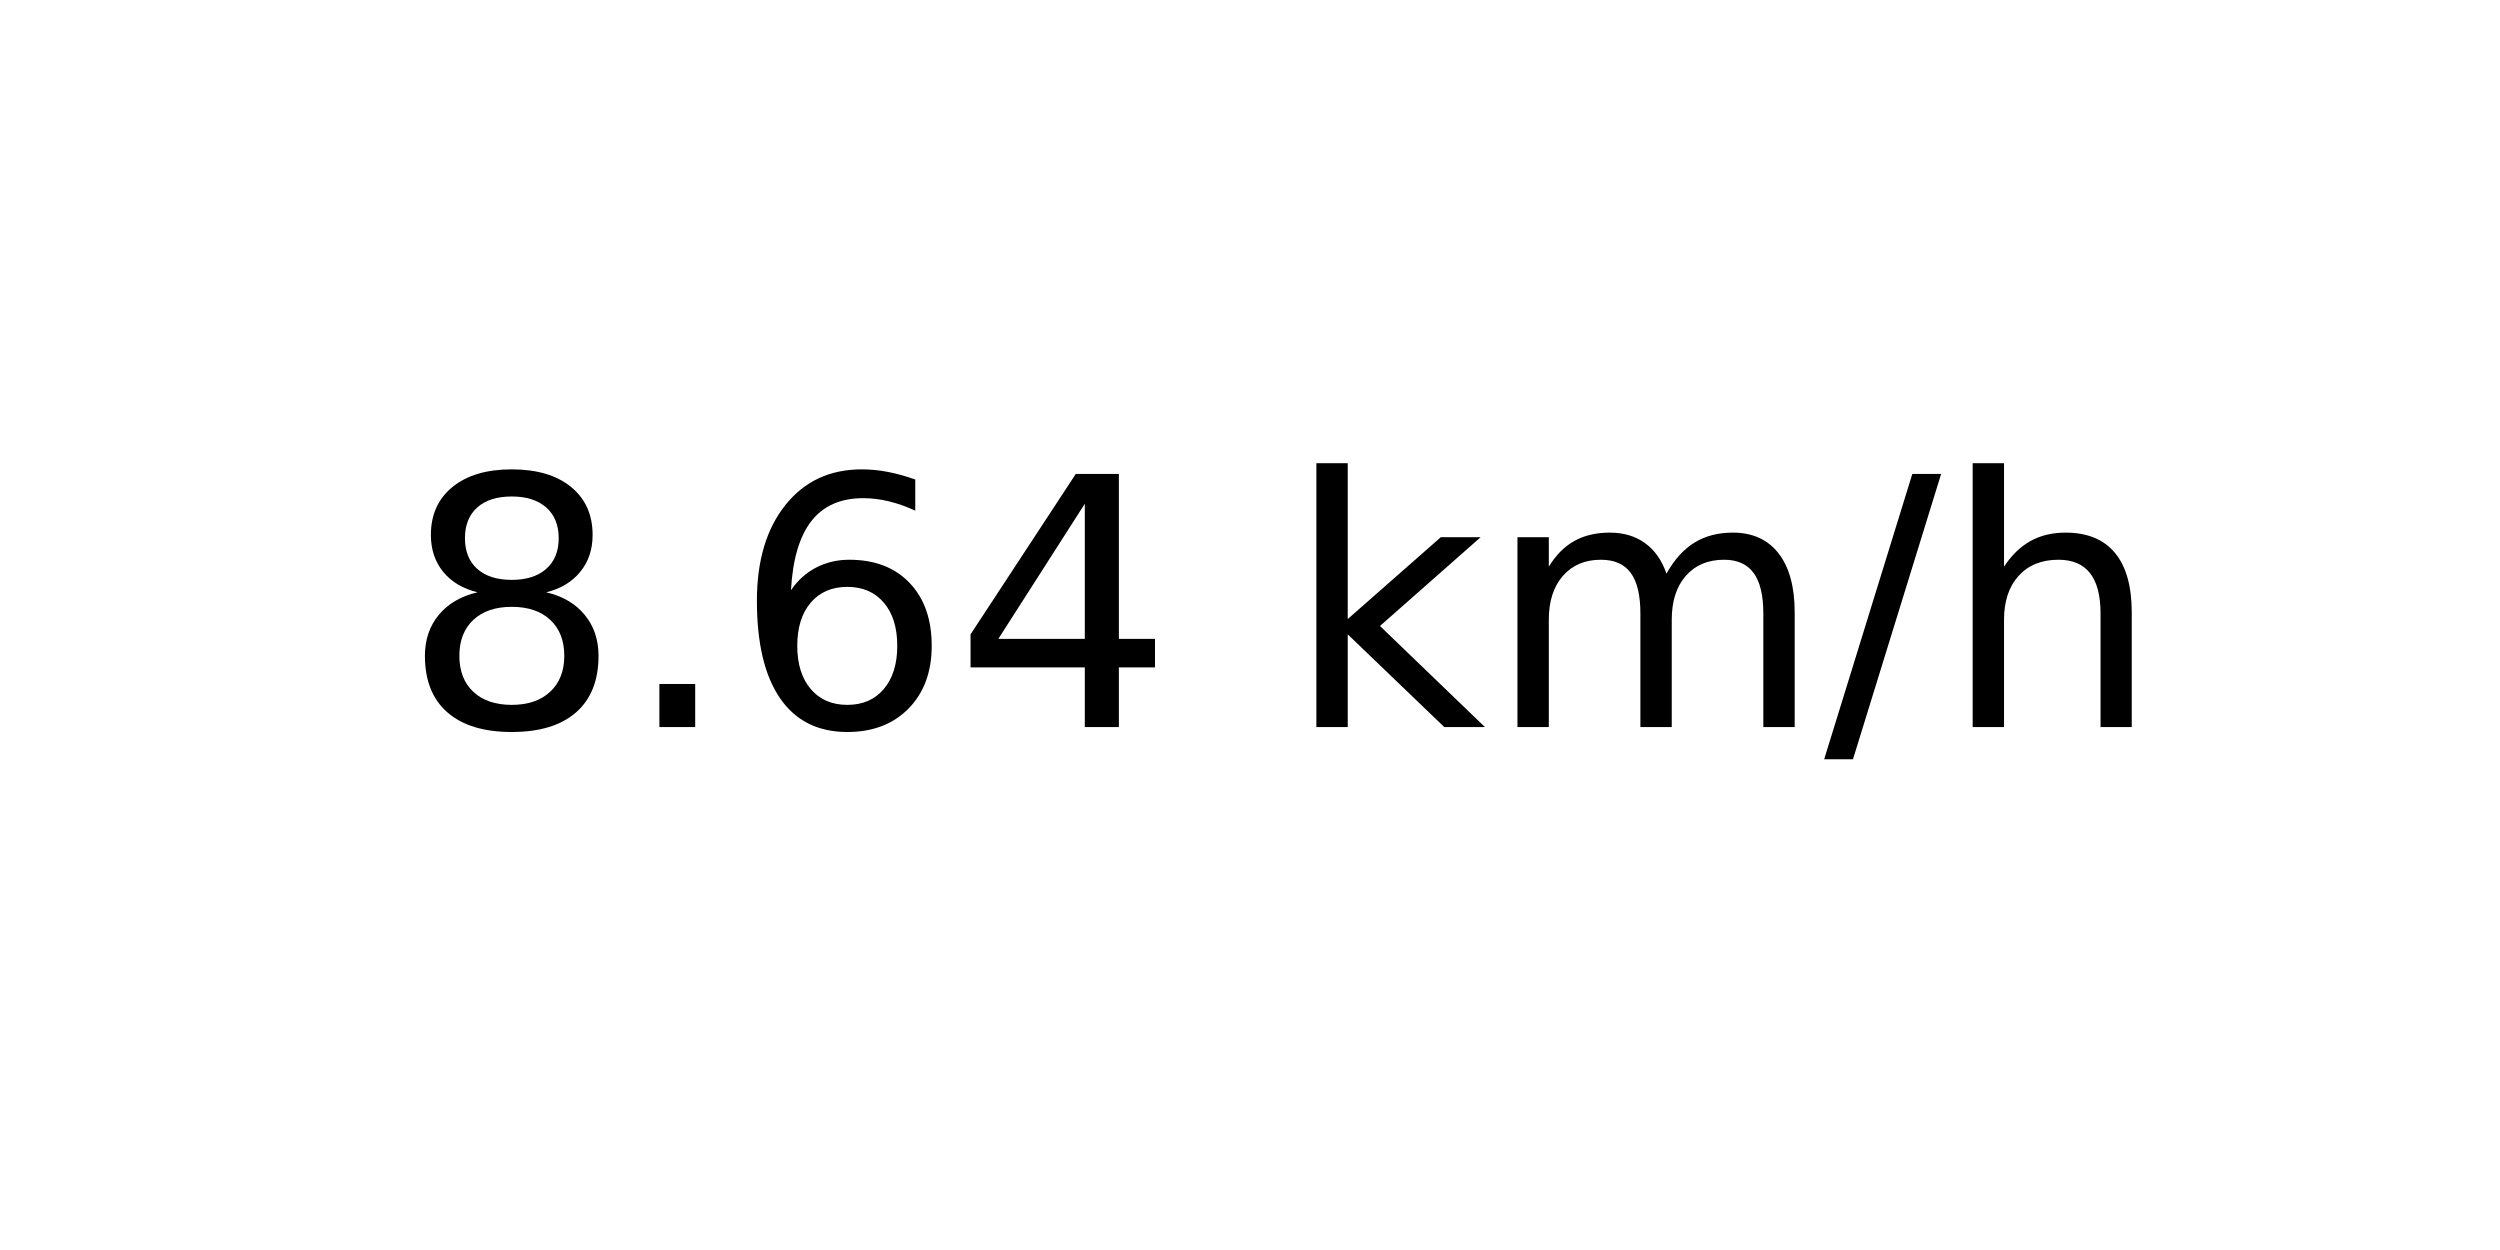
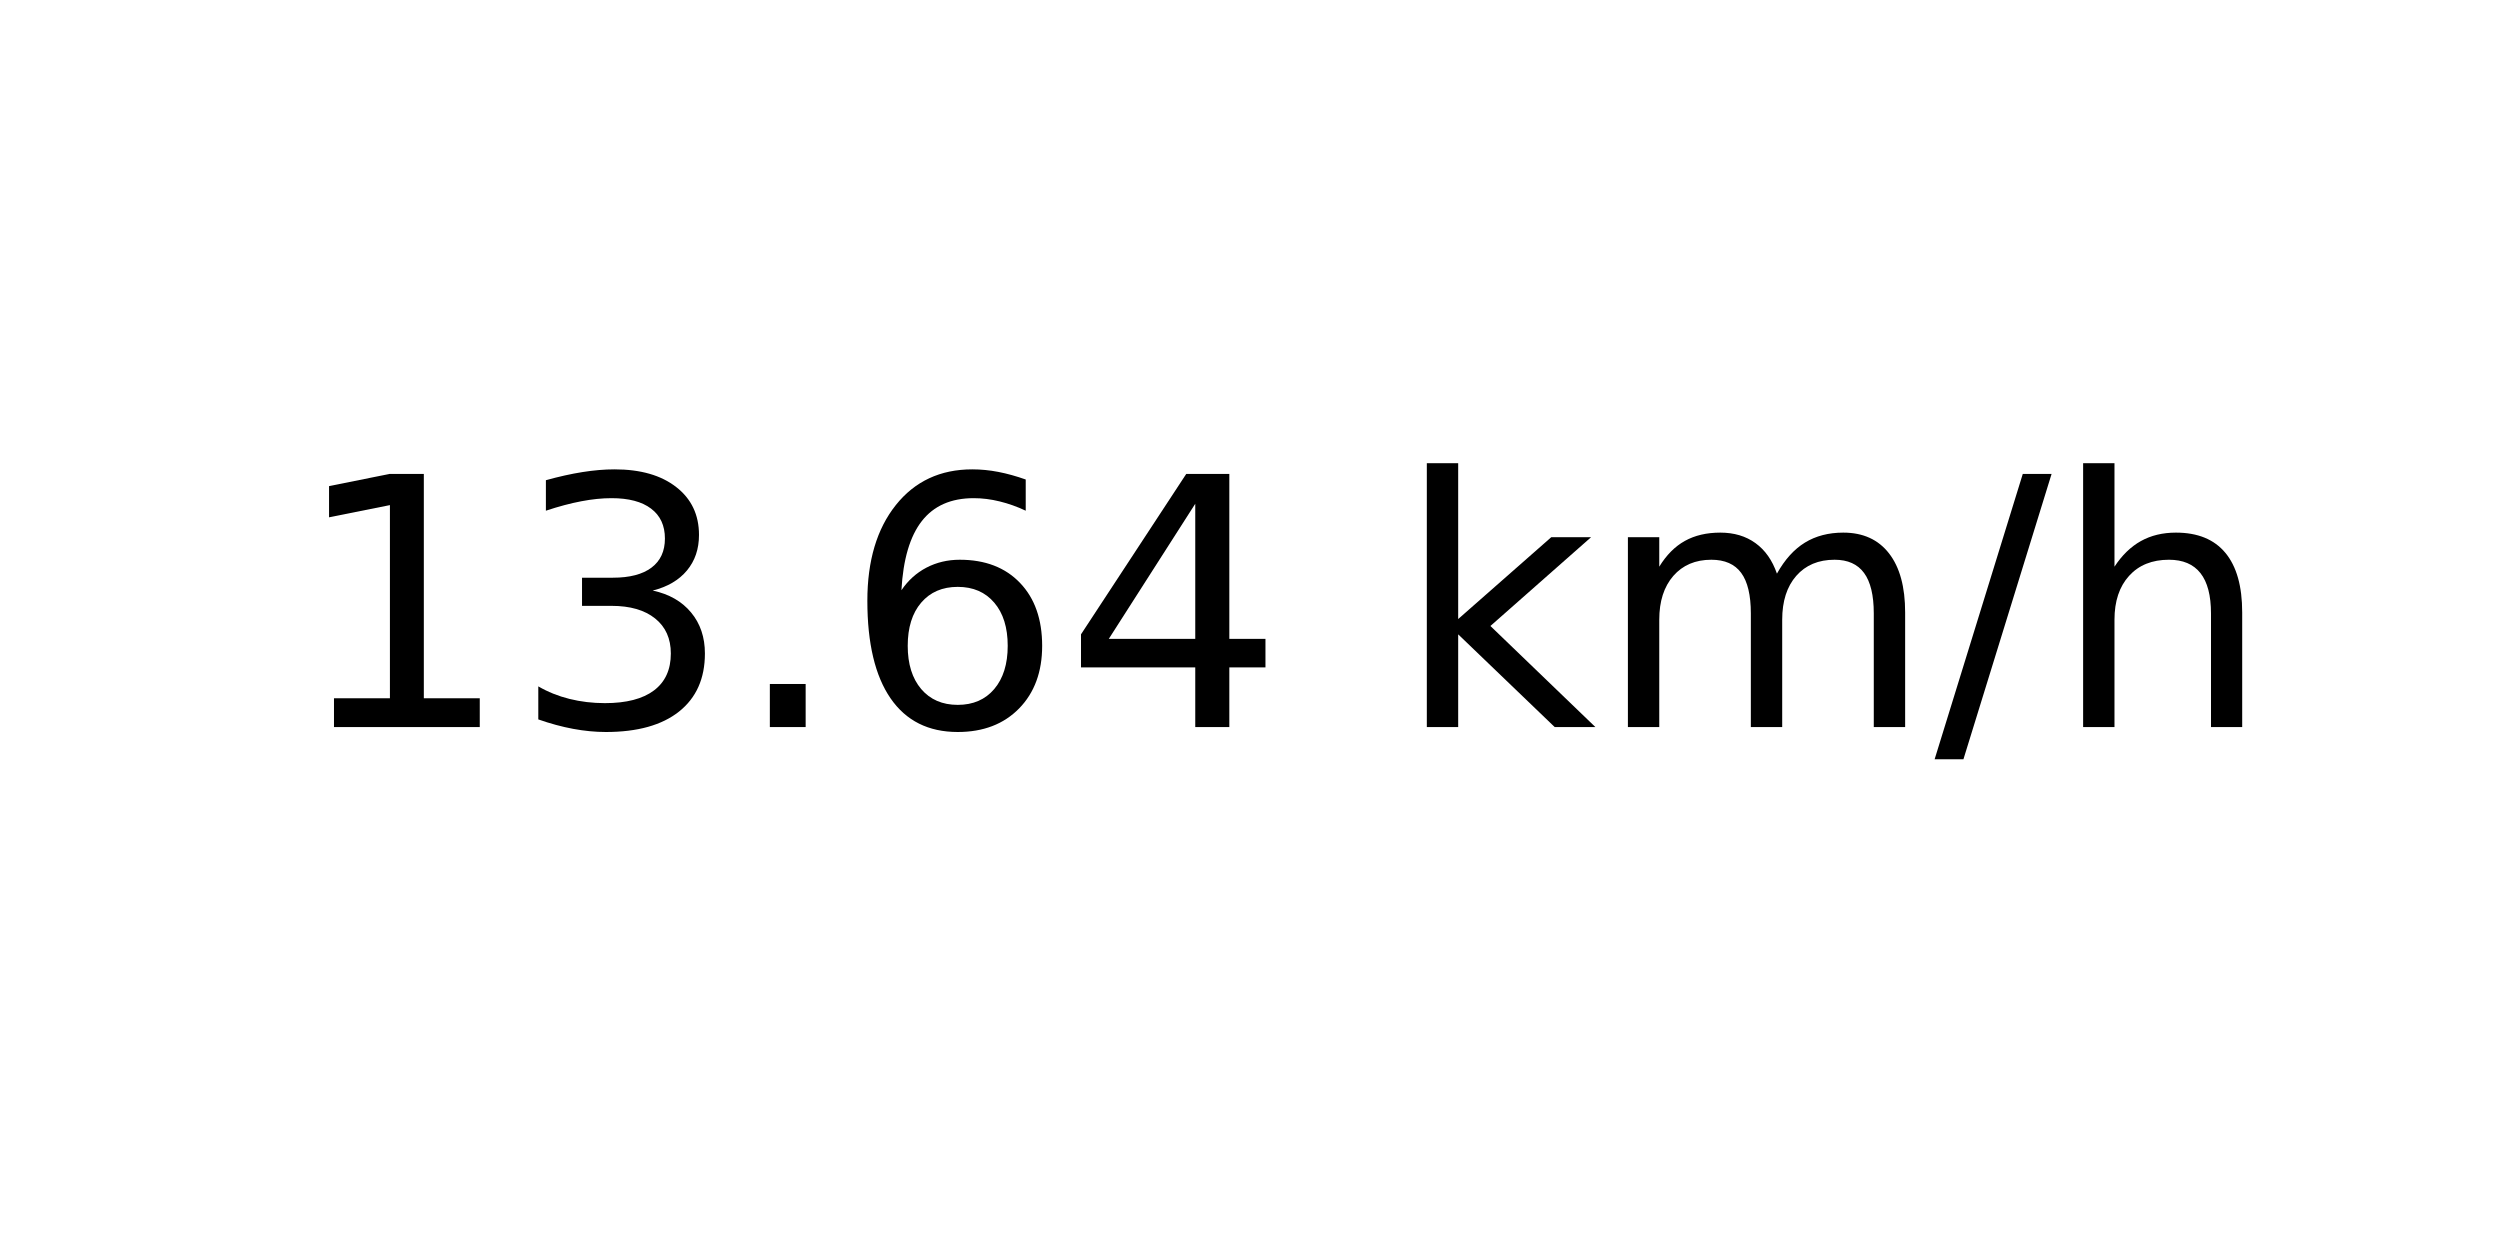
<svg xmlns="http://www.w3.org/2000/svg" xmlns:xlink="http://www.w3.org/1999/xlink" width="72pt" height="36pt" viewBox="0 0 72 36" version="1.1">
  <defs>
    <style type="text/css">*{stroke-linejoin: round; stroke-linecap: butt}</style>
  </defs>
  <g id="figure_1">
    <g id="axes_1">
      <g id="text_1">
-         <g transform="translate(11.55937 20.93937) scale(0.1 -0.1)">
+         <g transform="translate(8.378125 20.93937) scale(0.1 -0.1)">
          <defs>
-             <path id="DejaVuSans-38" d="M 2034 2216  Q 1584 2216 1326 1975  Q 1069 1734 1069 1313  Q 1069 891 1326 650  Q 1584 409 2034 409  Q 2484 409 2743 651  Q 3003 894 3003 1313  Q 3003 1734 2745 1975  Q 2488 2216 2034 2216  z M 1403 2484  Q 997 2584 770 2862  Q 544 3141 544 3541  Q 544 4100 942 4425  Q 1341 4750 2034 4750  Q 2731 4750 3128 4425  Q 3525 4100 3525 3541  Q 3525 3141 3298 2862  Q 3072 2584 2669 2484  Q 3125 2378 3379 2068  Q 3634 1759 3634 1313  Q 3634 634 3220 271  Q 2806 -91 2034 -91  Q 1263 -91 848 271  Q 434 634 434 1313  Q 434 1759 690 2068  Q 947 2378 1403 2484  z M 1172 3481  Q 1172 3119 1398 2916  Q 1625 2713 2034 2713  Q 2441 2713 2670 2916  Q 2900 3119 2900 3481  Q 2900 3844 2670 4047  Q 2441 4250 2034 4250  Q 1625 4250 1398 4047  Q 1172 3844 1172 3481  z " transform="scale(0.015625)" />
+             <path id="DejaVuSans-31" d="M 794 531  L 1825 531  L 1825 4091  L 703 3866  L 703 4441  L 1819 4666  L 2450 4666  L 2450 531  L 3481 531  L 3481 0  L 794 0  L 794 531  z " transform="scale(0.015625)" />
+             <path id="DejaVuSans-33" d="M 2597 2516  Q 3050 2419 3304 2112  Q 3559 1806 3559 1356  Q 3559 666 3084 287  Q 2609 -91 1734 -91  Q 1441 -91 1130 -33  Q 819 25 488 141  L 488 750  Q 750 597 1062 519  Q 1375 441 1716 441  Q 2309 441 2620 675  Q 2931 909 2931 1356  Q 2931 1769 2642 2001  Q 2353 2234 1838 2234  L 1294 2234  L 1294 2753  L 1863 2753  Q 2328 2753 2575 2939  Q 2822 3125 2822 3475  Q 2822 3834 2567 4026  Q 2313 4219 1838 4219  Q 1578 4219 1281 4162  Q 984 4106 628 3988  L 628 4550  Q 988 4650 1302 4700  Q 1616 4750 1894 4750  Q 2613 4750 3031 4423  Q 3450 4097 3450 3541  Q 3450 3153 3228 2886  Q 3006 2619 2597 2516  z " transform="scale(0.015625)" />
            <path id="DejaVuSans-2e" d="M 684 794  L 1344 794  L 1344 0  L 684 0  L 684 794  z " transform="scale(0.015625)" />
            <path id="DejaVuSans-36" d="M 2113 2584  Q 1688 2584 1439 2293  Q 1191 2003 1191 1497  Q 1191 994 1439 701  Q 1688 409 2113 409  Q 2538 409 2786 701  Q 3034 994 3034 1497  Q 3034 2003 2786 2293  Q 2538 2584 2113 2584  z M 3366 4563  L 3366 3988  Q 3128 4100 2886 4159  Q 2644 4219 2406 4219  Q 1781 4219 1451 3797  Q 1122 3375 1075 2522  Q 1259 2794 1537 2939  Q 1816 3084 2150 3084  Q 2853 3084 3261 2657  Q 3669 2231 3669 1497  Q 3669 778 3244 343  Q 2819 -91 2113 -91  Q 1303 -91 875 529  Q 447 1150 447 2328  Q 447 3434 972 4092  Q 1497 4750 2381 4750  Q 2619 4750 2861 4703  Q 3103 4656 3366 4563  z " transform="scale(0.015625)" />
            <path id="DejaVuSans-34" d="M 2419 4116  L 825 1625  L 2419 1625  L 2419 4116  z M 2253 4666  L 3047 4666  L 3047 1625  L 3713 1625  L 3713 1100  L 3047 1100  L 3047 0  L 2419 0  L 2419 1100  L 313 1100  L 313 1709  L 2253 4666  z " transform="scale(0.015625)" />
            <path id="DejaVuSans-20" transform="scale(0.015625)" />
            <path id="DejaVuSans-6b" d="M 581 4863  L 1159 4863  L 1159 1991  L 2875 3500  L 3609 3500  L 1753 1863  L 3688 0  L 2938 0  L 1159 1709  L 1159 0  L 581 0  L 581 4863  z " transform="scale(0.015625)" />
            <path id="DejaVuSans-6d" d="M 3328 2828  Q 3544 3216 3844 3400  Q 4144 3584 4550 3584  Q 5097 3584 5394 3201  Q 5691 2819 5691 2113  L 5691 0  L 5113 0  L 5113 2094  Q 5113 2597 4934 2840  Q 4756 3084 4391 3084  Q 3944 3084 3684 2787  Q 3425 2491 3425 1978  L 3425 0  L 2847 0  L 2847 2094  Q 2847 2600 2669 2842  Q 2491 3084 2119 3084  Q 1678 3084 1418 2786  Q 1159 2488 1159 1978  L 1159 0  L 581 0  L 581 3500  L 1159 3500  L 1159 2956  Q 1356 3278 1631 3431  Q 1906 3584 2284 3584  Q 2666 3584 2933 3390  Q 3200 3197 3328 2828  z " transform="scale(0.015625)" />
            <path id="DejaVuSans-2f" d="M 1625 4666  L 2156 4666  L 531 -594  L 0 -594  L 1625 4666  z " transform="scale(0.015625)" />
            <path id="DejaVuSans-68" d="M 3513 2113  L 3513 0  L 2938 0  L 2938 2094  Q 2938 2591 2744 2837  Q 2550 3084 2163 3084  Q 1697 3084 1428 2787  Q 1159 2491 1159 1978  L 1159 0  L 581 0  L 581 4863  L 1159 4863  L 1159 2956  Q 1366 3272 1645 3428  Q 1925 3584 2291 3584  Q 2894 3584 3203 3211  Q 3513 2838 3513 2113  z " transform="scale(0.015625)" />
          </defs>
-           <use xlink:href="#DejaVuSans-38" />
-           <use xlink:href="#DejaVuSans-2e" x="63.623" />
-           <use xlink:href="#DejaVuSans-36" x="95.41" />
-           <use xlink:href="#DejaVuSans-34" x="159.033" />
-           <use xlink:href="#DejaVuSans-20" x="222.656" />
-           <use xlink:href="#DejaVuSans-6b" x="254.443" />
-           <use xlink:href="#DejaVuSans-6d" x="312.354" />
-           <use xlink:href="#DejaVuSans-2f" x="409.766" />
-           <use xlink:href="#DejaVuSans-68" x="443.457" />
+           <use xlink:href="#DejaVuSans-31" />
+           <use xlink:href="#DejaVuSans-33" x="63.623" />
+           <use xlink:href="#DejaVuSans-2e" x="127.246" />
+           <use xlink:href="#DejaVuSans-36" x="159.033" />
+           <use xlink:href="#DejaVuSans-34" x="222.656" />
+           <use xlink:href="#DejaVuSans-20" x="286.279" />
+           <use xlink:href="#DejaVuSans-6b" x="318.066" />
+           <use xlink:href="#DejaVuSans-6d" x="375.977" />
+           <use xlink:href="#DejaVuSans-2f" x="473.389" />
+           <use xlink:href="#DejaVuSans-68" x="507.08" />
        </g>
      </g>
    </g>
  </g>
</svg>
